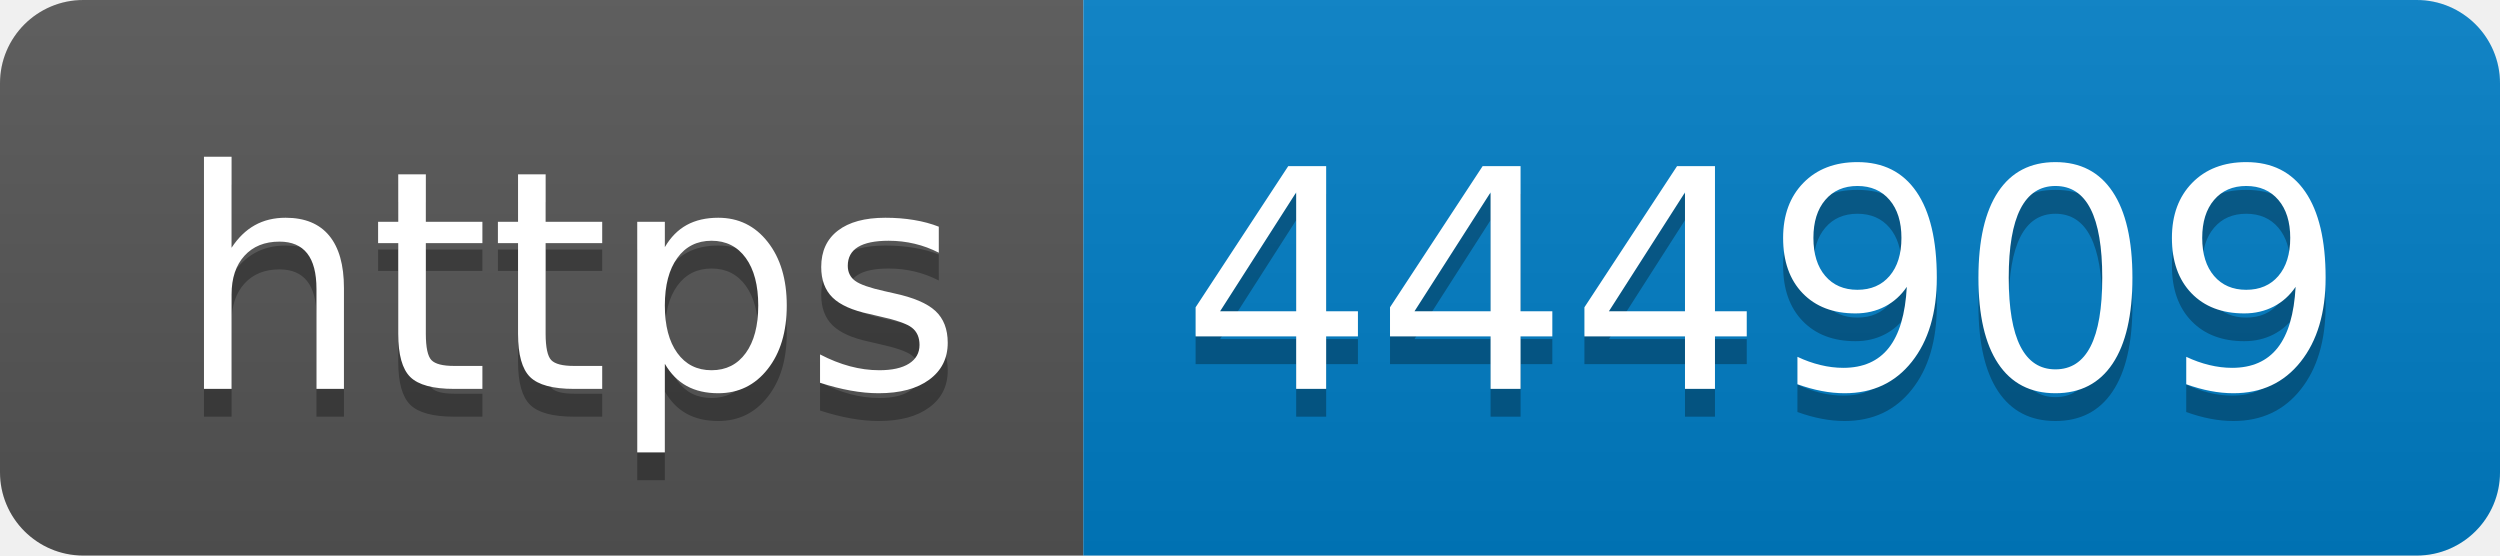
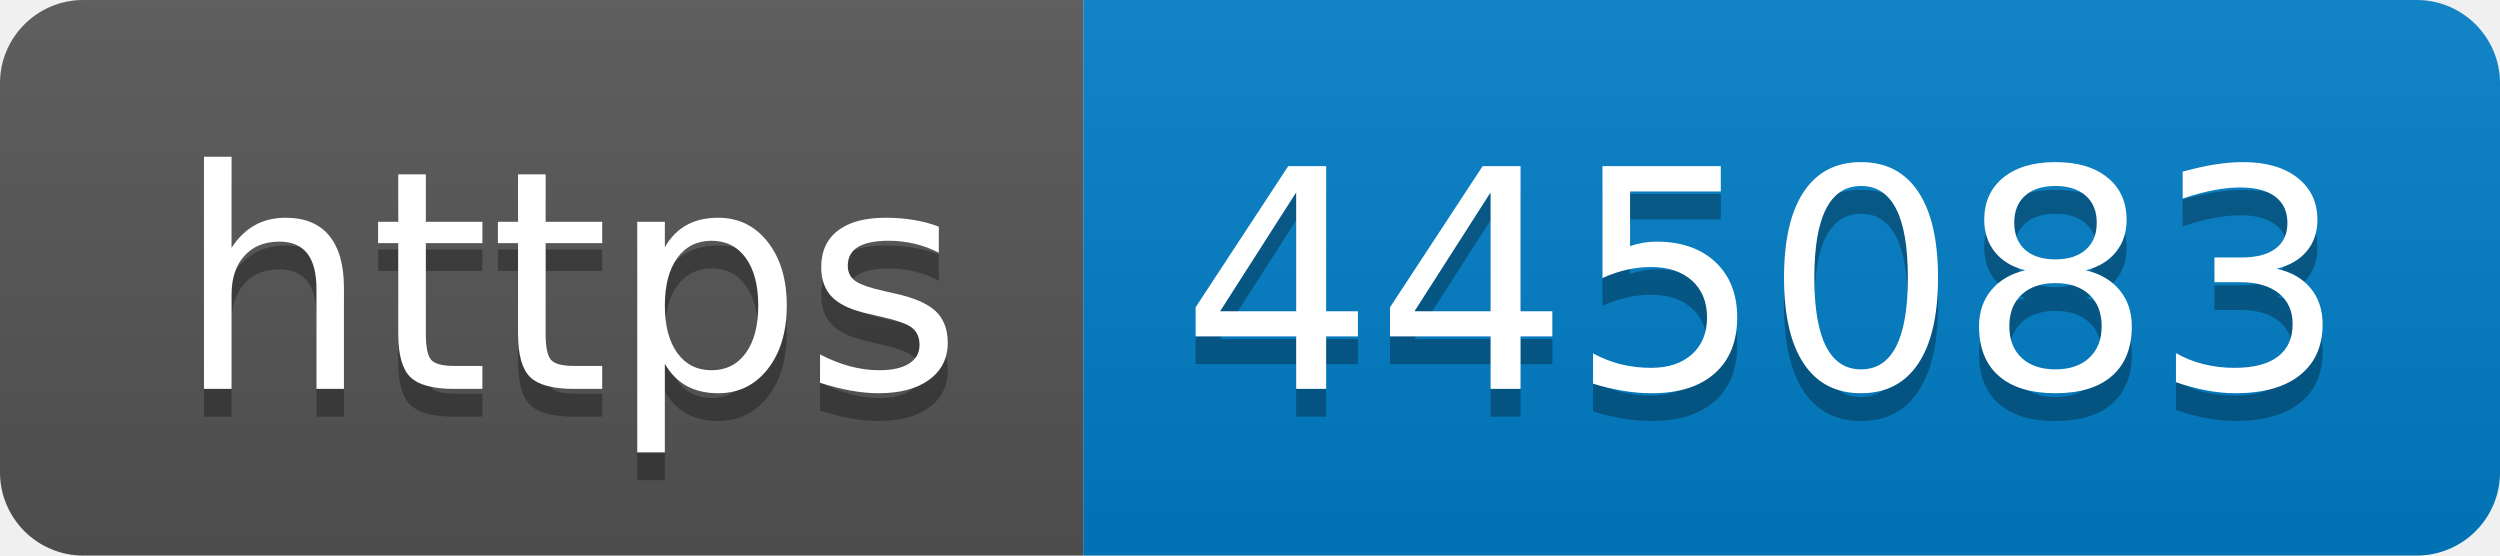
- <svg xmlns="http://www.w3.org/2000/svg" width="90" height="20" role="img" aria-label="https: 444909">
+ <svg xmlns="http://www.w3.org/2000/svg" width="90" height="20" role="img" aria-label="https: 445083">
  <linearGradient id="s" x2="0" y2="100%">
    <stop offset="0" stop-color="#bbb" stop-opacity=".1" />
    <stop offset="1" stop-opacity=".1" />
  </linearGradient>
  <clipPath id="r">
    <rect width="90" height="20" rx="3" fill="#fff" />
  </clipPath>
  <g clip-path="url(#r)">
    <rect width="39" height="20" fill="#555" />
    <rect x="39" width="51" height="20" fill="#007ec6" />
    <rect width="90" height="20" fill="url(#s)" />
  </g>
  <g fill="#fff" text-anchor="middle" font-family="Verdana,Geneva,DejaVu Sans,sans-serif" text-rendering="geometricPrecision" font-size="110">
    <text aria-hidden="true" x="205" y="150" fill="#010101" fill-opacity=".3" transform="scale(.1)" textLength="290">https</text>
    <text x="205" y="140" transform="scale(.1)" fill="#fff" textLength="290">https</text>
-     <text aria-hidden="true" x="635" y="150" fill="#010101" fill-opacity=".3" transform="scale(.1)" textLength="410">444909</text>
-     <text x="635" y="140" transform="scale(.1)" fill="#fff" textLength="410">444909</text>
+     <text aria-hidden="true" x="635" y="150" fill="#010101" fill-opacity=".3" transform="scale(.1)" textLength="410">445083</text>
+     <text x="635" y="140" transform="scale(.1)" fill="#fff" textLength="410">445083</text>
  </g>
</svg>
